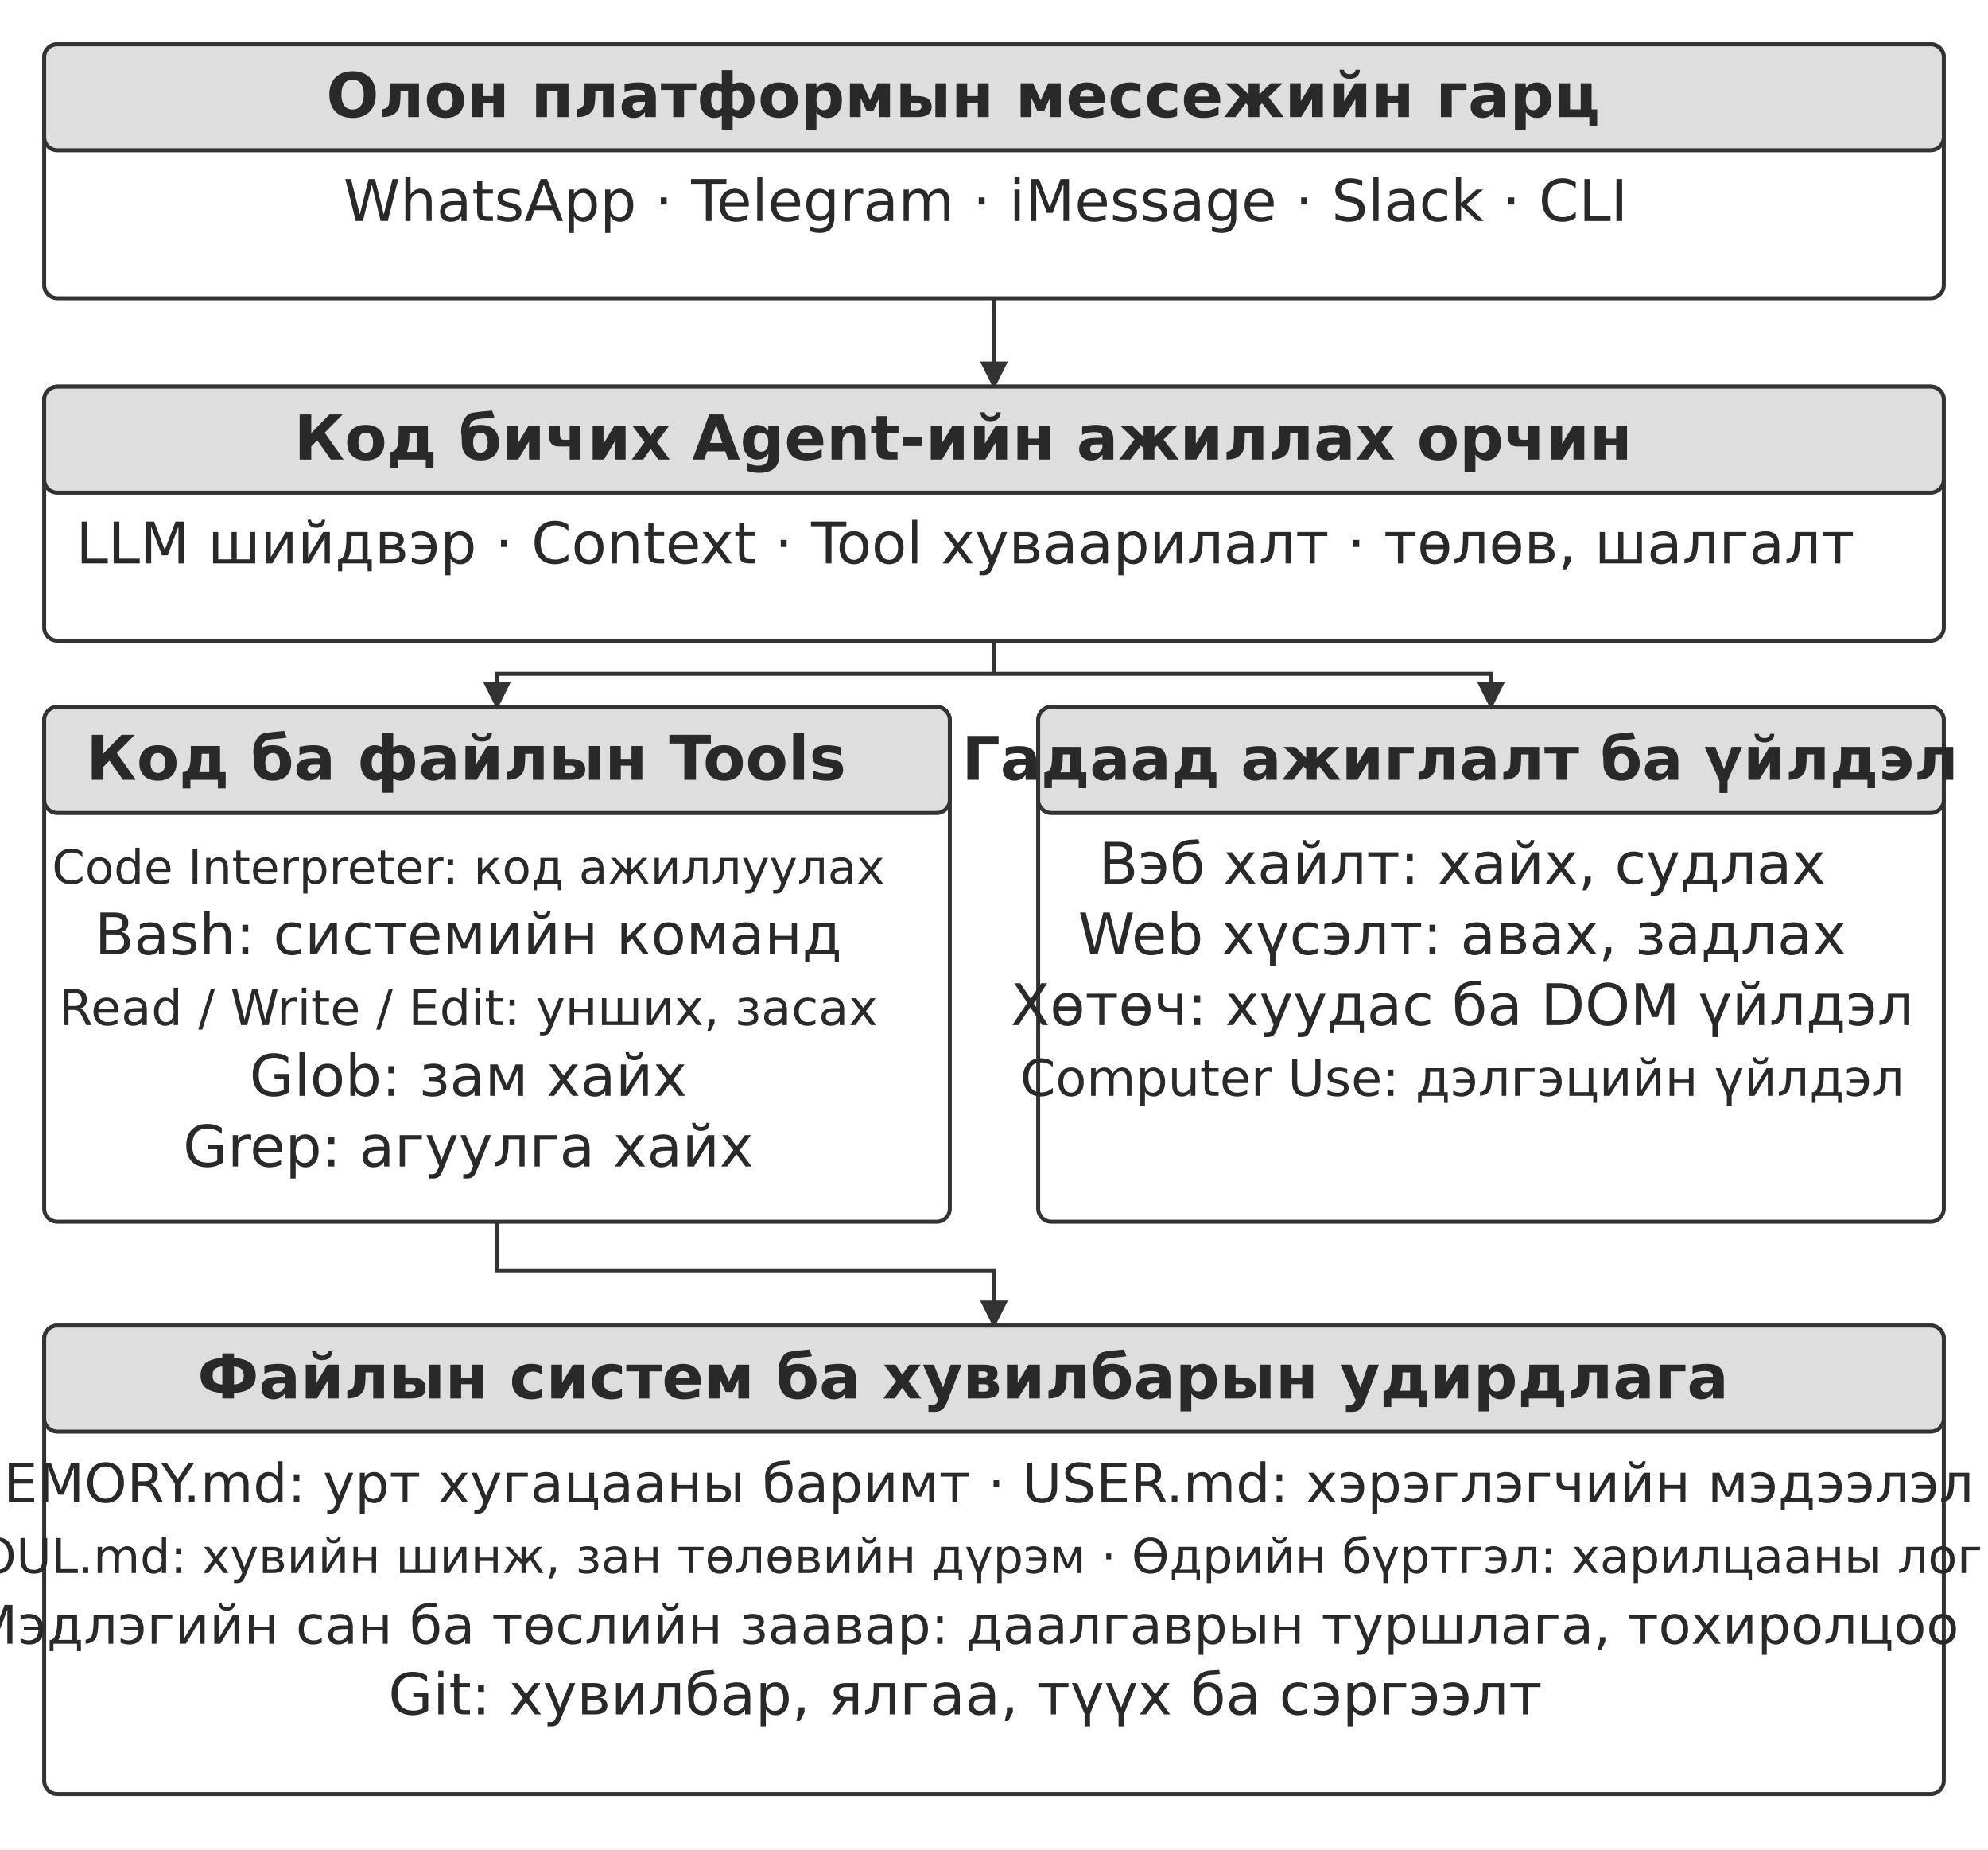
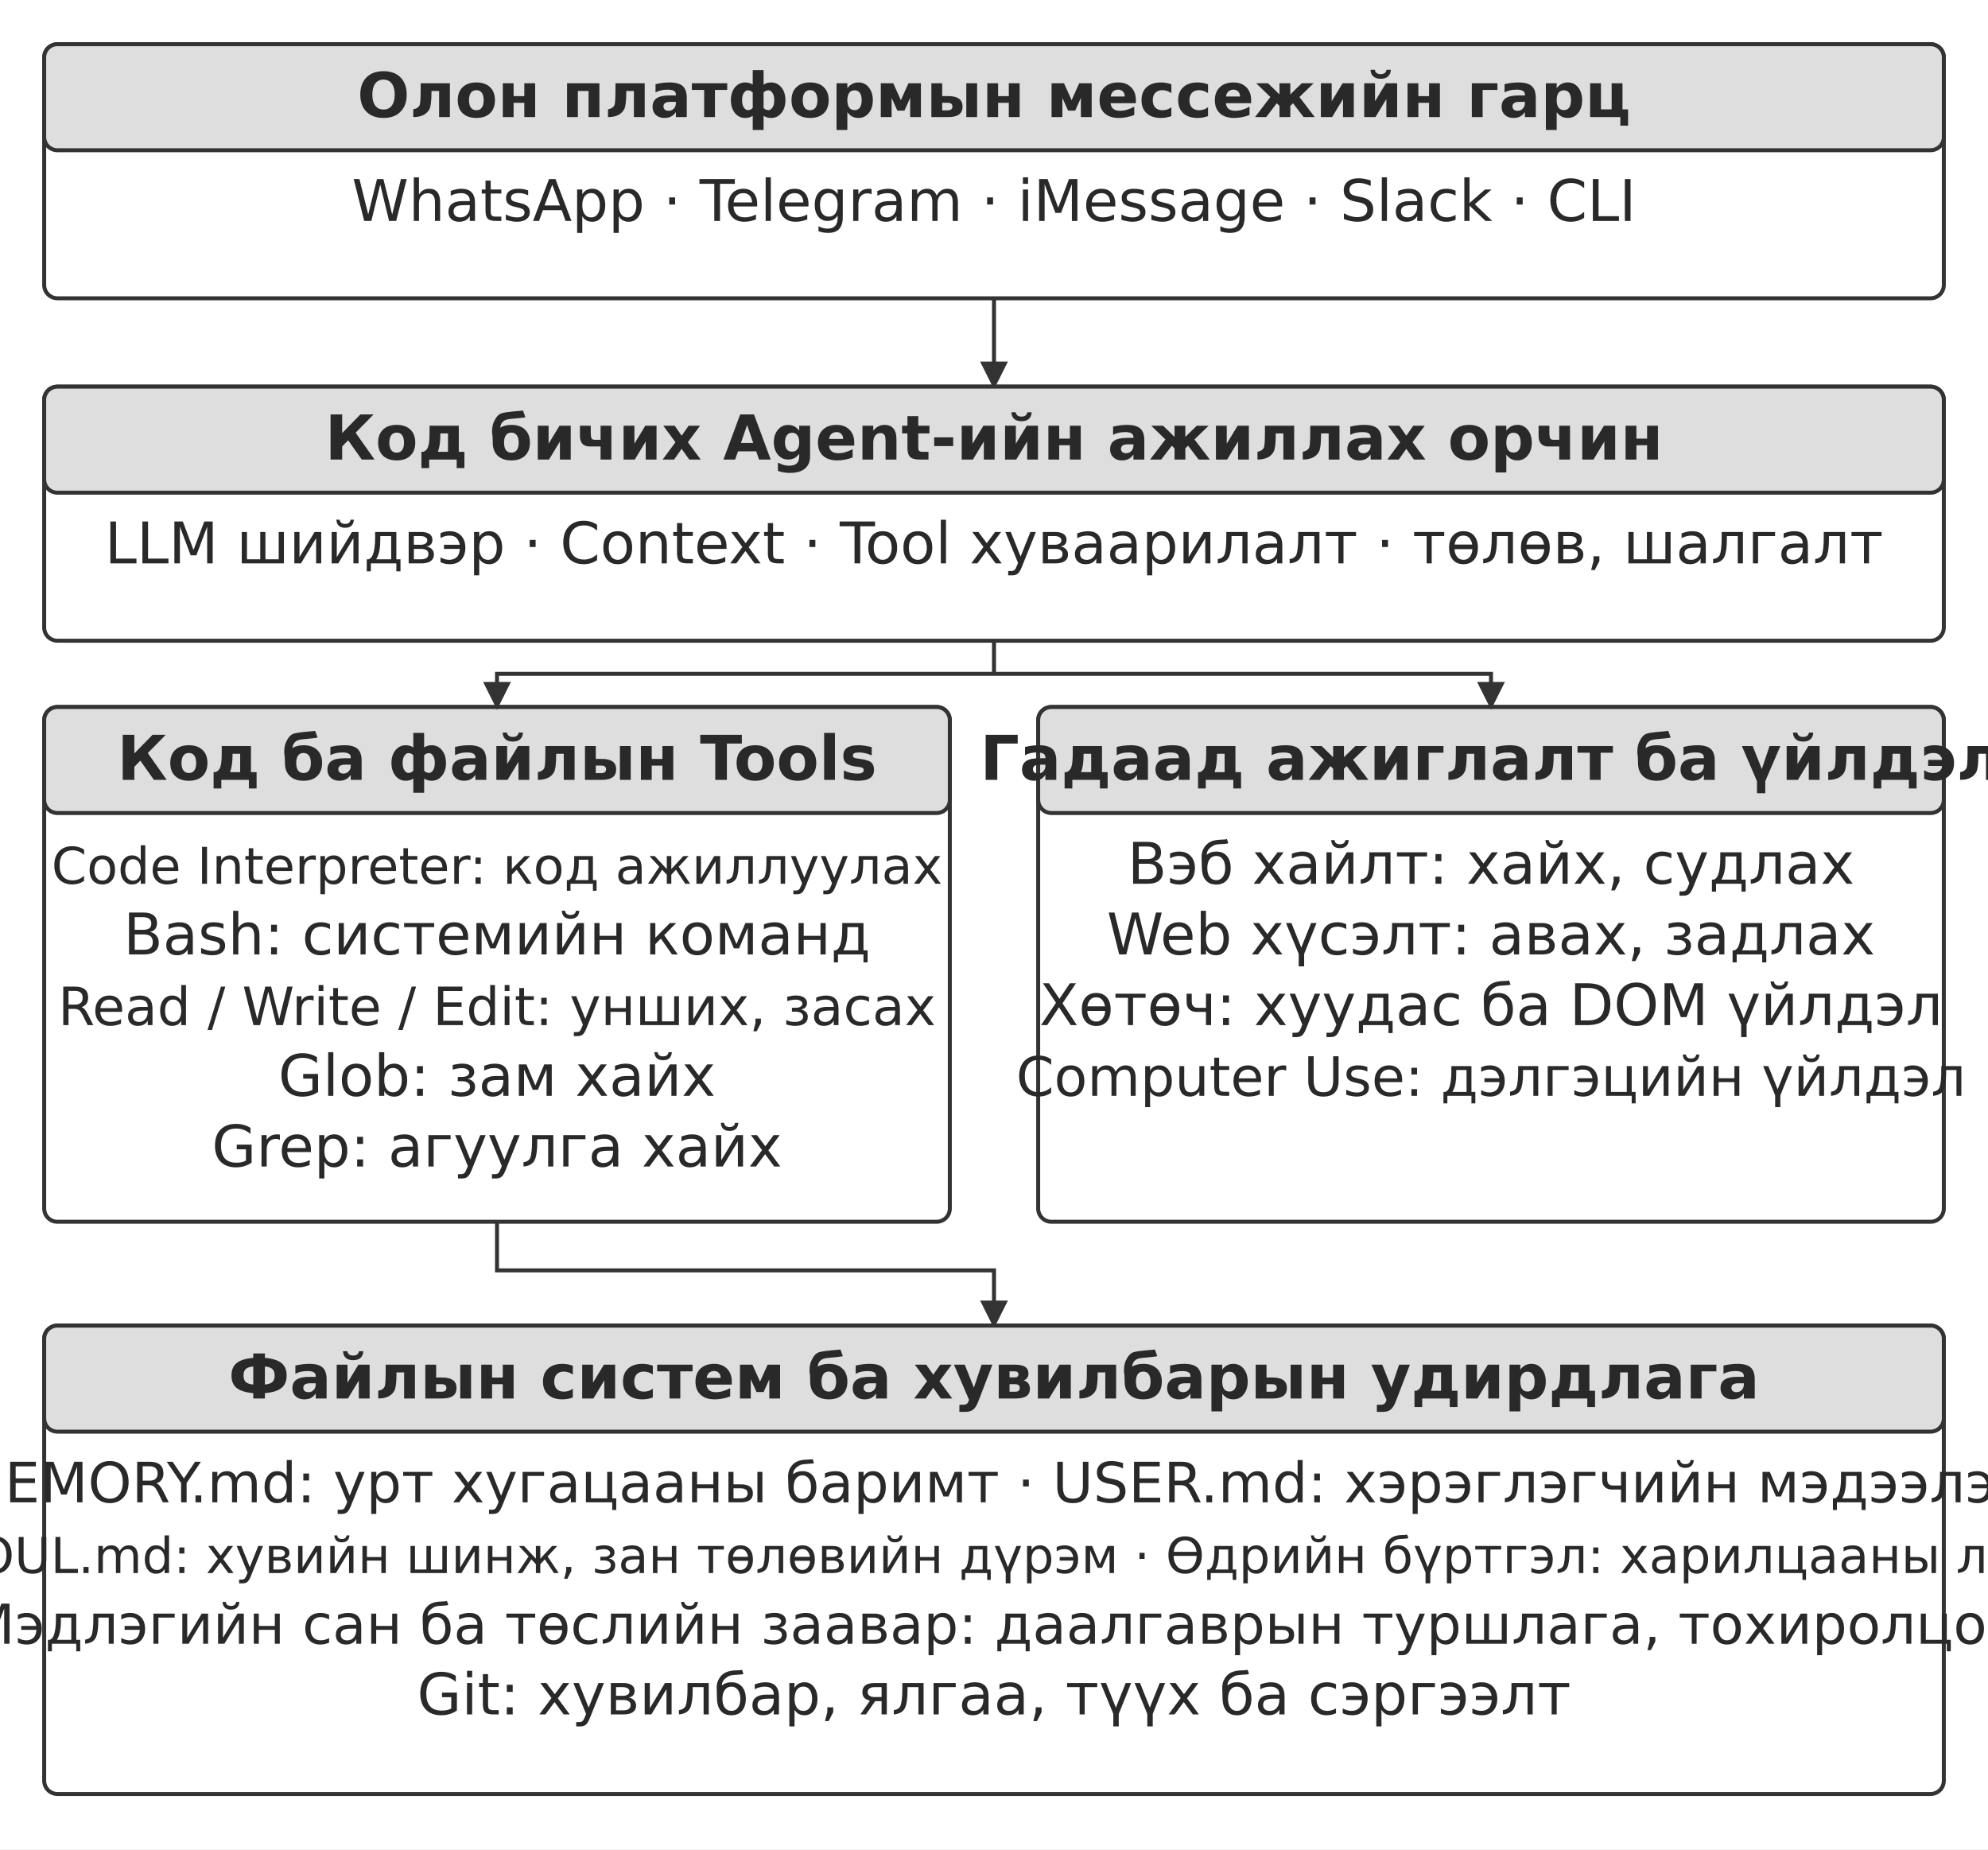
<svg xmlns="http://www.w3.org/2000/svg" width="106.000mm" height="98.580mm" viewBox="0 0 900 837" role="img" aria-labelledby="title desc">
  <defs>
    <marker id="arrow" viewBox="0 0 10 10" refX="9" refY="5" markerWidth="7" markerHeight="7" orient="auto-start-reverse">
      <path d="M0 0 L10 5 L0 10 Z" fill="#333333" />
    </marker>
  </defs>
  <rect width="900" height="837" fill="#ffffff" y="0" />
  <rect x="20" y="20" width="860" height="115" rx="6" fill="#ffffff" stroke="#333333" stroke-width="1.8" />
  <rect x="20" y="20" width="860" height="48" rx="6" fill="#dedede" stroke="#333333" stroke-width="1.8" />
-   <text x="436" y="53" text-anchor="middle" font-family="&quot;DejaVu Sans&quot;, Arial, &quot;Helvetica Neue&quot;, sans-serif" font-size="28.0" font-weight="700" fill="#292929">Олон платформын мессежийн гарц</text>
-   <text x="446.19" y="100" text-anchor="middle" font-family="&quot;DejaVu Sans&quot;, Arial, &quot;Helvetica Neue&quot;, sans-serif" font-size="26.0" font-weight="400" fill="#292929">WhatsApp · Telegram · iMessage · Slack · CLI</text>
+   <text x="450" y="53" text-anchor="middle" font-family="&quot;DejaVu Sans&quot;, Arial, &quot;Helvetica Neue&quot;, sans-serif" font-size="28.0" font-weight="700" fill="#292929">Олон платформын мессежийн гарц</text>
+   <text x="450" y="100" text-anchor="middle" font-family="&quot;DejaVu Sans&quot;, Arial, &quot;Helvetica Neue&quot;, sans-serif" font-size="26.0" font-weight="400" fill="#292929">WhatsApp · Telegram · iMessage · Slack · CLI</text>
  <path d="M450 135 L450 175" fill="none" stroke="#333333" stroke-width="1.8" marker-end="url(#arrow)" />
  <rect x="20" y="175" width="860" height="115" rx="6" fill="#ffffff" stroke="#333333" stroke-width="1.8" />
  <rect x="20" y="175" width="860" height="48" rx="6" fill="#dedede" stroke="#333333" stroke-width="1.8" />
-   <text x="436" y="208" text-anchor="middle" font-family="&quot;DejaVu Sans&quot;, Arial, &quot;Helvetica Neue&quot;, sans-serif" font-size="28.0" font-weight="700" fill="#292929">Код бичих Agent-ийн ажиллах орчин</text>
-   <text x="437" y="255" text-anchor="middle" font-family="&quot;DejaVu Sans&quot;, Arial, &quot;Helvetica Neue&quot;, sans-serif" font-size="26.0" font-weight="400" fill="#292929">LLM шийдвэр · Context · Tool хуваарилалт · төлөв, шалгалт</text>
+   <text x="450" y="208" text-anchor="middle" font-family="&quot;DejaVu Sans&quot;, Arial, &quot;Helvetica Neue&quot;, sans-serif" font-size="28.0" font-weight="700" fill="#292929">Код бичих Agent-ийн ажиллах орчин</text>
+   <text x="450" y="255" text-anchor="middle" font-family="&quot;DejaVu Sans&quot;, Arial, &quot;Helvetica Neue&quot;, sans-serif" font-size="26.0" font-weight="400" fill="#292929">LLM шийдвэр · Context · Tool хуваарилалт · төлөв, шалгалт</text>
  <rect x="20" y="320" width="410" height="233" rx="6" fill="#ffffff" stroke="#333333" stroke-width="1.8" />
  <rect x="20" y="320" width="410" height="48" rx="6" fill="#dedede" stroke="#333333" stroke-width="1.8" />
-   <text x="211" y="353" text-anchor="middle" font-family="&quot;DejaVu Sans&quot;, Arial, &quot;Helvetica Neue&quot;, sans-serif" font-size="28.0" font-weight="700" fill="#292929">Код ба файлын Tools</text>
-   <text x="212" y="400" text-anchor="middle" font-family="&quot;DejaVu Sans&quot;, Arial, &quot;Helvetica Neue&quot;, sans-serif" font-size="21.4" font-weight="400" fill="#292929">Code Interpreter: код ажиллуулах</text>
-   <text x="212" y="432" text-anchor="middle" font-family="&quot;DejaVu Sans&quot;, Arial, &quot;Helvetica Neue&quot;, sans-serif" font-size="26.0" font-weight="400" fill="#292929">Bash: системийн команд</text>
-   <text x="212" y="464" text-anchor="middle" font-family="&quot;DejaVu Sans&quot;, Arial, &quot;Helvetica Neue&quot;, sans-serif" font-size="22.3" font-weight="400" fill="#292929">Read / Write / Edit: унших, засах</text>
-   <text x="212" y="496" text-anchor="middle" font-family="&quot;DejaVu Sans&quot;, Arial, &quot;Helvetica Neue&quot;, sans-serif" font-size="26.0" font-weight="400" fill="#292929">Glob: зам хайх</text>
-   <text x="212" y="528" text-anchor="middle" font-family="&quot;DejaVu Sans&quot;, Arial, &quot;Helvetica Neue&quot;, sans-serif" font-size="26.0" font-weight="400" fill="#292929">Grep: агуулга хайх</text>
+   <text x="225" y="353" text-anchor="middle" font-family="&quot;DejaVu Sans&quot;, Arial, &quot;Helvetica Neue&quot;, sans-serif" font-size="28.0" font-weight="700" fill="#292929">Код ба файлын Tools</text>
+   <text x="225" y="400" text-anchor="middle" font-family="&quot;DejaVu Sans&quot;, Arial, &quot;Helvetica Neue&quot;, sans-serif" font-size="22.9" font-weight="400" fill="#292929">Code Interpreter: код ажиллуулах</text>
+   <text x="225" y="432" text-anchor="middle" font-family="&quot;DejaVu Sans&quot;, Arial, &quot;Helvetica Neue&quot;, sans-serif" font-size="26.0" font-weight="400" fill="#292929">Bash: системийн команд</text>
+   <text x="225" y="464" text-anchor="middle" font-family="&quot;DejaVu Sans&quot;, Arial, &quot;Helvetica Neue&quot;, sans-serif" font-size="23.9" font-weight="400" fill="#292929">Read / Write / Edit: унших, засах</text>
+   <text x="225" y="496" text-anchor="middle" font-family="&quot;DejaVu Sans&quot;, Arial, &quot;Helvetica Neue&quot;, sans-serif" font-size="26.0" font-weight="400" fill="#292929">Glob: зам хайх</text>
+   <text x="225" y="528" text-anchor="middle" font-family="&quot;DejaVu Sans&quot;, Arial, &quot;Helvetica Neue&quot;, sans-serif" font-size="26.0" font-weight="400" fill="#292929">Grep: агуулга хайх</text>
  <rect x="470" y="320" width="410" height="233" rx="6" fill="#ffffff" stroke="#333333" stroke-width="1.8" />
  <rect x="470" y="320" width="410" height="48" rx="6" fill="#dedede" stroke="#333333" stroke-width="1.8" />
-   <text x="661" y="353" text-anchor="middle" font-family="&quot;DejaVu Sans&quot;, Arial, &quot;Helvetica Neue&quot;, sans-serif" font-size="27.3" font-weight="700" fill="#292929">Гадаад ажиглалт ба үйлдэл</text>
-   <text x="662" y="400" text-anchor="middle" font-family="&quot;DejaVu Sans&quot;, Arial, &quot;Helvetica Neue&quot;, sans-serif" font-size="26.0" font-weight="400" fill="#292929">Вэб хайлт: хайх, судлах</text>
-   <text x="662" y="432" text-anchor="middle" font-family="&quot;DejaVu Sans&quot;, Arial, &quot;Helvetica Neue&quot;, sans-serif" font-size="26.0" font-weight="400" fill="#292929">Web хүсэлт: авах, задлах</text>
-   <text x="662" y="464" text-anchor="middle" font-family="&quot;DejaVu Sans&quot;, Arial, &quot;Helvetica Neue&quot;, sans-serif" font-size="26.0" font-weight="400" fill="#292929">Хөтөч: хуудас ба DOM үйлдэл</text>
-   <text x="662" y="496" text-anchor="middle" font-family="&quot;DejaVu Sans&quot;, Arial, &quot;Helvetica Neue&quot;, sans-serif" font-size="22.9" font-weight="400" fill="#292929">Computer Use: дэлгэцийн үйлдэл</text>
+   <text x="675" y="353" text-anchor="middle" font-family="&quot;DejaVu Sans&quot;, Arial, &quot;Helvetica Neue&quot;, sans-serif" font-size="28.0" font-weight="700" fill="#292929">Гадаад ажиглалт ба үйлдэл</text>
+   <text x="675" y="400" text-anchor="middle" font-family="&quot;DejaVu Sans&quot;, Arial, &quot;Helvetica Neue&quot;, sans-serif" font-size="26.0" font-weight="400" fill="#292929">Вэб хайлт: хайх, судлах</text>
+   <text x="675" y="432" text-anchor="middle" font-family="&quot;DejaVu Sans&quot;, Arial, &quot;Helvetica Neue&quot;, sans-serif" font-size="26.0" font-weight="400" fill="#292929">Web хүсэлт: авах, задлах</text>
+   <text x="675" y="464" text-anchor="middle" font-family="&quot;DejaVu Sans&quot;, Arial, &quot;Helvetica Neue&quot;, sans-serif" font-size="26.0" font-weight="400" fill="#292929">Хөтөч: хуудас ба DOM үйлдэл</text>
+   <text x="675" y="496" text-anchor="middle" font-family="&quot;DejaVu Sans&quot;, Arial, &quot;Helvetica Neue&quot;, sans-serif" font-size="24.6" font-weight="400" fill="#292929">Computer Use: дэлгэцийн үйлдэл</text>
  <path d="M450 290 L450 305" fill="none" stroke="#333333" stroke-width="1.8" />
  <path d="M450 305 L225 305 L225 320" fill="none" stroke="#333333" stroke-width="1.8" marker-end="url(#arrow)" />
  <path d="M450 305 L675 305 L675 320" fill="none" stroke="#333333" stroke-width="1.8" marker-end="url(#arrow)" />
  <path d="M225 553 L225 575 L450 575 L450 600" fill="none" stroke="#333333" stroke-width="1.8" marker-end="url(#arrow)" />
  <rect x="20" y="600" width="860" height="212" rx="6" fill="#ffffff" stroke="#333333" stroke-width="1.8" />
  <rect x="20" y="600" width="860" height="48" rx="6" fill="#dedede" stroke="#333333" stroke-width="1.8" />
-   <text x="436" y="633" text-anchor="middle" font-family="&quot;DejaVu Sans&quot;, Arial, &quot;Helvetica Neue&quot;, sans-serif" font-size="28.0" font-weight="700" fill="#292929">Файлын систем ба хувилбарын удирдлага</text>
-   <text x="437" y="680" text-anchor="middle" font-family="&quot;DejaVu Sans&quot;, Arial, &quot;Helvetica Neue&quot;, sans-serif" font-size="24.5" font-weight="400" fill="#292929">MEMORY.md: урт хугацааны баримт · USER.md: хэрэглэгчийн мэдээлэл</text>
-   <text x="437" y="712" text-anchor="middle" font-family="&quot;DejaVu Sans&quot;, Arial, &quot;Helvetica Neue&quot;, sans-serif" font-size="21.7" font-weight="400" fill="#292929">SOUL.md: хувийн шинж, зан төлөвийн дүрэм · Өдрийн бүртгэл: харилцааны лог</text>
-   <text x="437" y="744" text-anchor="middle" font-family="&quot;DejaVu Sans&quot;, Arial, &quot;Helvetica Neue&quot;, sans-serif" font-size="24.1" font-weight="400" fill="#292929">Мэдлэгийн сан ба төслийн заавар: даалгаврын туршлага, тохиролцоо</text>
-   <text x="437" y="776" text-anchor="middle" font-family="&quot;DejaVu Sans&quot;, Arial, &quot;Helvetica Neue&quot;, sans-serif" font-size="26.0" font-weight="400" fill="#292929">Git: хувилбар, ялгаа, түүх ба сэргээлт</text>
+   <text x="450" y="633" text-anchor="middle" font-family="&quot;DejaVu Sans&quot;, Arial, &quot;Helvetica Neue&quot;, sans-serif" font-size="28.0" font-weight="700" fill="#292929">Файлын систем ба хувилбарын удирдлага</text>
+   <text x="450" y="680" text-anchor="middle" font-family="&quot;DejaVu Sans&quot;, Arial, &quot;Helvetica Neue&quot;, sans-serif" font-size="25.2" font-weight="400" fill="#292929">MEMORY.md: урт хугацааны баримт · USER.md: хэрэглэгчийн мэдээлэл</text>
+   <text x="450" y="712" text-anchor="middle" font-family="&quot;DejaVu Sans&quot;, Arial, &quot;Helvetica Neue&quot;, sans-serif" font-size="22.4" font-weight="400" fill="#292929">SOUL.md: хувийн шинж, зан төлөвийн дүрэм · Өдрийн бүртгэл: харилцааны лог</text>
+   <text x="450" y="744" text-anchor="middle" font-family="&quot;DejaVu Sans&quot;, Arial, &quot;Helvetica Neue&quot;, sans-serif" font-size="24.9" font-weight="400" fill="#292929">Мэдлэгийн сан ба төслийн заавар: даалгаврын туршлага, тохиролцоо</text>
+   <text x="450" y="776" text-anchor="middle" font-family="&quot;DejaVu Sans&quot;, Arial, &quot;Helvetica Neue&quot;, sans-serif" font-size="26.0" font-weight="400" fill="#292929">Git: хувилбар, ялгаа, түүх ба сэргээлт</text>
  <defs />
</svg>
